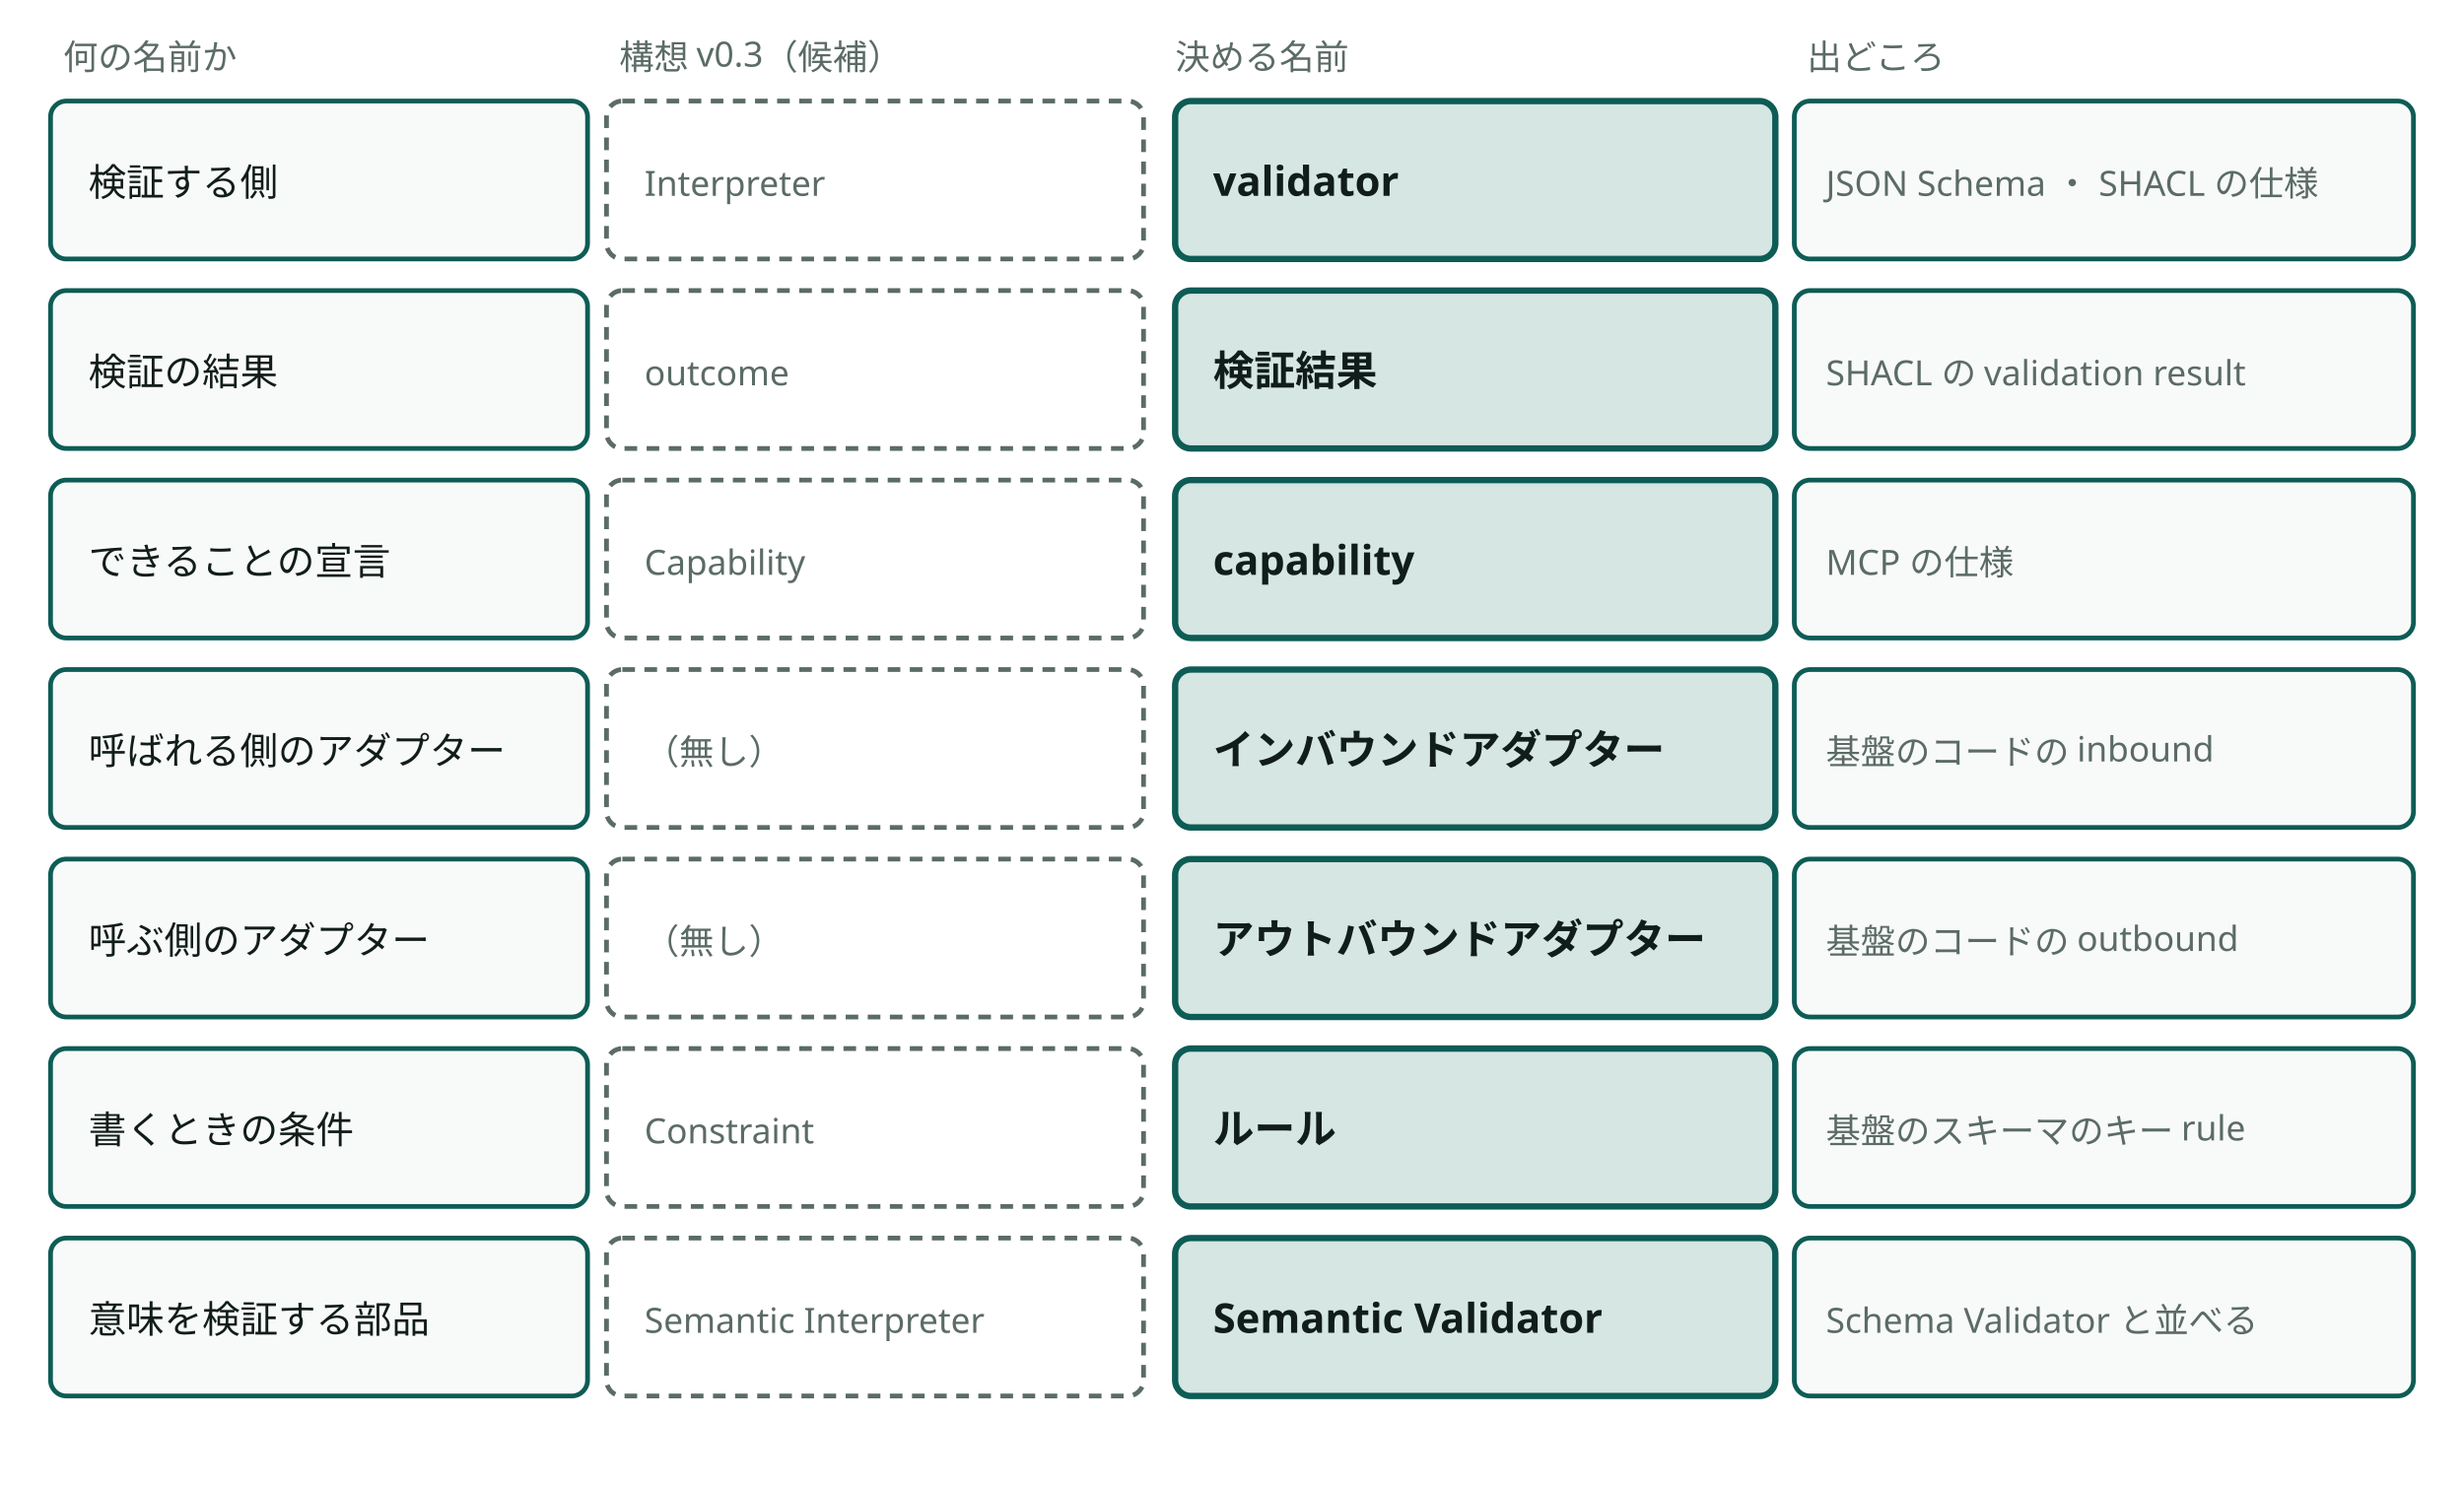
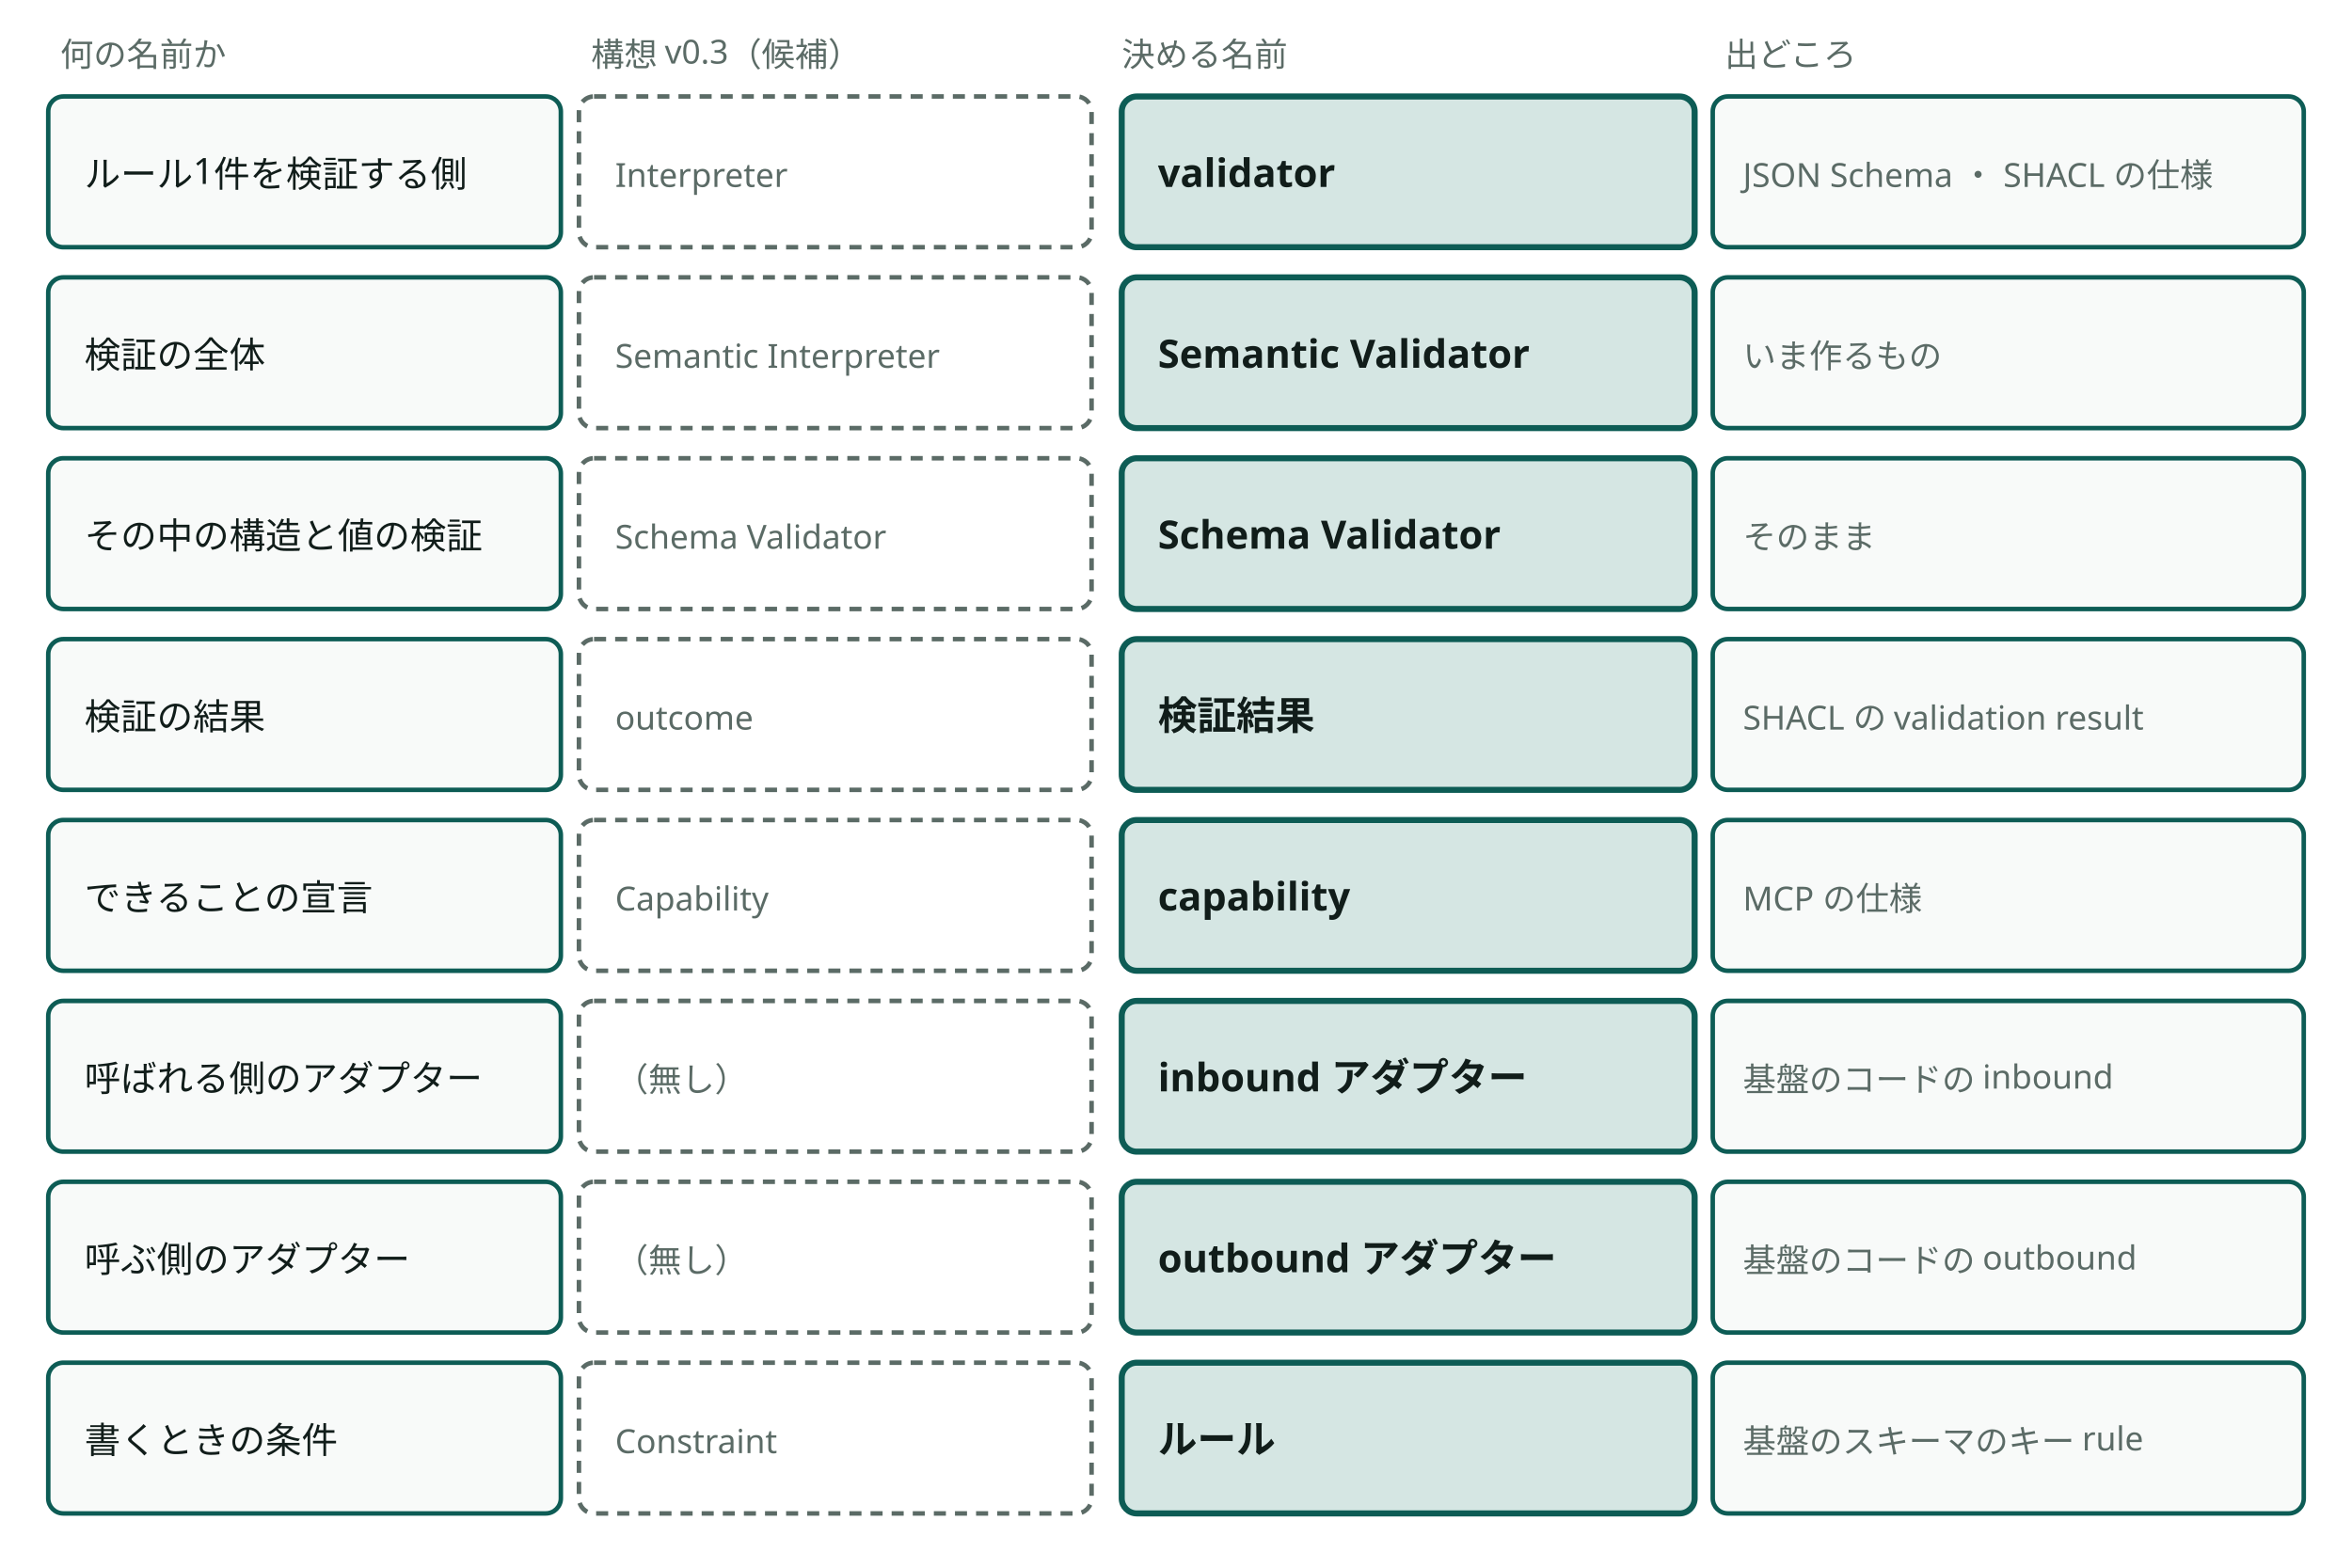
- <svg viewBox="0 0 780 470" style="min-width:660px" role="img" aria-label="決める名前と、構想 v0.3 の候補と、出どころ" class="dsvg">
+ <svg viewBox="0 0 780 520" style="min-width:660px" role="img" aria-label="決める名前と、構想 v0.3 の候補と、出どころ" class="dsvg">
  <style data-dsvg="dark">.dsvg .note{fill:var(--dsvg-ink-soft,#5B6B66);font-size:11px}.dsvg .box{fill:var(--dsvg-box-fill,#F8FAF9);stroke:var(--dsvg-accent,#0D5C55)}.dsvg .label{fill:var(--dsvg-ink,#111D1A);font-size:12px}.dsvg .boundary{stroke:var(--dsvg-ink-soft,#5B6B66)}.dsvg .box.focus{fill:var(--dsvg-accent-bg,#D5E6E3);stroke:var(--dsvg-accent,#0D5C55)}.dsvg .title{fill:var(--dsvg-ink,#111D1A);font-size:13px;font-weight:700}@media (prefers-color-scheme:dark){:root:not([data-theme="light"]) .dsvg,.dsvg:root:not([data-theme="light"]){--dsvg-ink-soft:#9DADA8;--dsvg-box-fill:#16211E;--dsvg-accent:#6CC9B8;--dsvg-ink:#E6EEEB;--dsvg-accent-bg:#173330}}:root[data-theme="dark"] .dsvg{--dsvg-ink-soft:#9DADA8;--dsvg-box-fill:#16211E;--dsvg-accent:#6CC9B8;--dsvg-ink:#E6EEEB;--dsvg-accent-bg:#173330}</style>
  <text class="note" x="20" y="22" font-family="Noto Sans JP, Hiragino Kaku Gothic ProN, sans-serif" font-size="11" fill="#5B6B66">何の名前か</text>
  <text class="note" x="196" y="22" font-family="Noto Sans JP, Hiragino Kaku Gothic ProN, sans-serif" font-size="11" fill="#5B6B66">構想 v0.3（候補）</text>
  <text class="note" x="372" y="22" font-family="Noto Sans JP, Hiragino Kaku Gothic ProN, sans-serif" font-size="11" fill="#5B6B66">決める名前</text>
  <text class="note" x="572" y="22" font-family="Noto Sans JP, Hiragino Kaku Gothic ProN, sans-serif" font-size="11" fill="#5B6B66">出どころ</text>
  <rect class="box" x="16" y="32" width="170" height="50" fill="#F8FAF9" stroke="#0D5C55" stroke-width="1.5" rx="5" />
-   <text class="label" x="28" y="62" font-family="Noto Sans JP, Hiragino Kaku Gothic ProN, sans-serif" font-size="12" fill="#111D1A">検証する側</text>
+   <text class="label" x="28" y="62" font-family="Noto Sans JP, Hiragino Kaku Gothic ProN, sans-serif" font-size="12" fill="#111D1A">ルール1件を検証する側</text>
  <rect class="boundary" x="192" y="32" width="170" height="50" fill="none" stroke="#5B6B66" stroke-width="1.5" stroke-dasharray="4 3" rx="5" />
  <text class="note" x="204" y="62" font-family="Noto Sans JP, Hiragino Kaku Gothic ProN, sans-serif" font-size="11" fill="#5B6B66">Interpreter</text>
  <rect class="box focus" x="372" y="32" width="190" height="50" fill="#D5E6E3" stroke="#0D5C55" stroke-width="2" rx="5" />
  <text class="title" x="384" y="62" font-family="Noto Sans JP, Hiragino Kaku Gothic ProN, sans-serif" font-size="13" font-weight="700" fill="#111D1A">validator</text>
  <rect class="box" x="568" y="32" width="196" height="50" fill="#F8FAF9" stroke="#0D5C55" stroke-width="1.5" rx="5" />
  <text class="note" x="578" y="62" font-family="Noto Sans JP, Hiragino Kaku Gothic ProN, sans-serif" font-size="11" fill="#5B6B66">JSON Schema ・ SHACL の仕様</text>
  <rect class="box" x="16" y="92" width="170" height="50" fill="#F8FAF9" stroke="#0D5C55" stroke-width="1.5" rx="5" />
-   <text class="label" x="28" y="122" font-family="Noto Sans JP, Hiragino Kaku Gothic ProN, sans-serif" font-size="12" fill="#111D1A">検証の結果</text>
+   <text class="label" x="28" y="122" font-family="Noto Sans JP, Hiragino Kaku Gothic ProN, sans-serif" font-size="12" fill="#111D1A">検証の全体</text>
  <rect class="boundary" x="192" y="92" width="170" height="50" fill="none" stroke="#5B6B66" stroke-width="1.5" stroke-dasharray="4 3" rx="5" />
-   <text class="note" x="204" y="122" font-family="Noto Sans JP, Hiragino Kaku Gothic ProN, sans-serif" font-size="11" fill="#5B6B66">outcome</text>
+   <text class="note" x="204" y="122" font-family="Noto Sans JP, Hiragino Kaku Gothic ProN, sans-serif" font-size="11" fill="#5B6B66">Semantic Interpreter</text>
  <rect class="box focus" x="372" y="92" width="190" height="50" fill="#D5E6E3" stroke="#0D5C55" stroke-width="2" rx="5" />
-   <text class="title" x="384" y="122" font-family="Noto Sans JP, Hiragino Kaku Gothic ProN, sans-serif" font-size="13" font-weight="700" fill="#111D1A">検証結果</text>
+   <text class="title" x="384" y="122" font-family="Noto Sans JP, Hiragino Kaku Gothic ProN, sans-serif" font-size="13" font-weight="700" fill="#111D1A">Semantic Validator</text>
  <rect class="box" x="568" y="92" width="196" height="50" fill="#F8FAF9" stroke="#0D5C55" stroke-width="1.5" rx="5" />
-   <text class="note" x="578" y="122" font-family="Noto Sans JP, Hiragino Kaku Gothic ProN, sans-serif" font-size="11" fill="#5B6B66">SHACL の validation result</text>
+   <text class="note" x="578" y="122" font-family="Noto Sans JP, Hiragino Kaku Gothic ProN, sans-serif" font-size="11" fill="#5B6B66">いま作るもの</text>
  <rect class="box" x="16" y="152" width="170" height="50" fill="#F8FAF9" stroke="#0D5C55" stroke-width="1.5" rx="5" />
-   <text class="label" x="28" y="182" font-family="Noto Sans JP, Hiragino Kaku Gothic ProN, sans-serif" font-size="12" fill="#111D1A">できることの宣言</text>
+   <text class="label" x="28" y="182" font-family="Noto Sans JP, Hiragino Kaku Gothic ProN, sans-serif" font-size="12" fill="#111D1A">その中の構造と値の検証</text>
  <rect class="boundary" x="192" y="152" width="170" height="50" fill="none" stroke="#5B6B66" stroke-width="1.5" stroke-dasharray="4 3" rx="5" />
-   <text class="note" x="204" y="182" font-family="Noto Sans JP, Hiragino Kaku Gothic ProN, sans-serif" font-size="11" fill="#5B6B66">Capability</text>
+   <text class="note" x="204" y="182" font-family="Noto Sans JP, Hiragino Kaku Gothic ProN, sans-serif" font-size="11" fill="#5B6B66">Schema Validator</text>
  <rect class="box focus" x="372" y="152" width="190" height="50" fill="#D5E6E3" stroke="#0D5C55" stroke-width="2" rx="5" />
-   <text class="title" x="384" y="182" font-family="Noto Sans JP, Hiragino Kaku Gothic ProN, sans-serif" font-size="13" font-weight="700" fill="#111D1A">capability</text>
+   <text class="title" x="384" y="182" font-family="Noto Sans JP, Hiragino Kaku Gothic ProN, sans-serif" font-size="13" font-weight="700" fill="#111D1A">Schema Validator</text>
  <rect class="box" x="568" y="152" width="196" height="50" fill="#F8FAF9" stroke="#0D5C55" stroke-width="1.5" rx="5" />
-   <text class="note" x="578" y="182" font-family="Noto Sans JP, Hiragino Kaku Gothic ProN, sans-serif" font-size="11" fill="#5B6B66">MCP の仕様</text>
+   <text class="note" x="578" y="182" font-family="Noto Sans JP, Hiragino Kaku Gothic ProN, sans-serif" font-size="11" fill="#5B6B66">そのまま</text>
  <rect class="box" x="16" y="212" width="170" height="50" fill="#F8FAF9" stroke="#0D5C55" stroke-width="1.5" rx="5" />
-   <text class="label" x="28" y="242" font-family="Noto Sans JP, Hiragino Kaku Gothic ProN, sans-serif" font-size="12" fill="#111D1A">呼ばれる側のアダプター</text>
+   <text class="label" x="28" y="242" font-family="Noto Sans JP, Hiragino Kaku Gothic ProN, sans-serif" font-size="12" fill="#111D1A">検証の結果</text>
  <rect class="boundary" x="192" y="212" width="170" height="50" fill="none" stroke="#5B6B66" stroke-width="1.5" stroke-dasharray="4 3" rx="5" />
-   <text class="note" x="204" y="242" font-family="Noto Sans JP, Hiragino Kaku Gothic ProN, sans-serif" font-size="11" fill="#5B6B66">（無し）</text>
+   <text class="note" x="204" y="242" font-family="Noto Sans JP, Hiragino Kaku Gothic ProN, sans-serif" font-size="11" fill="#5B6B66">outcome</text>
  <rect class="box focus" x="372" y="212" width="190" height="50" fill="#D5E6E3" stroke="#0D5C55" stroke-width="2" rx="5" />
-   <text class="title" x="384" y="242" font-family="Noto Sans JP, Hiragino Kaku Gothic ProN, sans-serif" font-size="13" font-weight="700" fill="#111D1A">インバウンドアダプター</text>
+   <text class="title" x="384" y="242" font-family="Noto Sans JP, Hiragino Kaku Gothic ProN, sans-serif" font-size="13" font-weight="700" fill="#111D1A">検証結果</text>
  <rect class="box" x="568" y="212" width="196" height="50" fill="#F8FAF9" stroke="#0D5C55" stroke-width="1.5" rx="5" />
-   <text class="note" x="578" y="242" font-family="Noto Sans JP, Hiragino Kaku Gothic ProN, sans-serif" font-size="11" fill="#5B6B66">基盤のコードの inbound</text>
+   <text class="note" x="578" y="242" font-family="Noto Sans JP, Hiragino Kaku Gothic ProN, sans-serif" font-size="11" fill="#5B6B66">SHACL の validation result</text>
  <rect class="box" x="16" y="272" width="170" height="50" fill="#F8FAF9" stroke="#0D5C55" stroke-width="1.5" rx="5" />
-   <text class="label" x="28" y="302" font-family="Noto Sans JP, Hiragino Kaku Gothic ProN, sans-serif" font-size="12" fill="#111D1A">呼ぶ側のアダプター</text>
+   <text class="label" x="28" y="302" font-family="Noto Sans JP, Hiragino Kaku Gothic ProN, sans-serif" font-size="12" fill="#111D1A">できることの宣言</text>
  <rect class="boundary" x="192" y="272" width="170" height="50" fill="none" stroke="#5B6B66" stroke-width="1.5" stroke-dasharray="4 3" rx="5" />
-   <text class="note" x="204" y="302" font-family="Noto Sans JP, Hiragino Kaku Gothic ProN, sans-serif" font-size="11" fill="#5B6B66">（無し）</text>
+   <text class="note" x="204" y="302" font-family="Noto Sans JP, Hiragino Kaku Gothic ProN, sans-serif" font-size="11" fill="#5B6B66">Capability</text>
  <rect class="box focus" x="372" y="272" width="190" height="50" fill="#D5E6E3" stroke="#0D5C55" stroke-width="2" rx="5" />
-   <text class="title" x="384" y="302" font-family="Noto Sans JP, Hiragino Kaku Gothic ProN, sans-serif" font-size="13" font-weight="700" fill="#111D1A">アウトバウンドアダプター</text>
+   <text class="title" x="384" y="302" font-family="Noto Sans JP, Hiragino Kaku Gothic ProN, sans-serif" font-size="13" font-weight="700" fill="#111D1A">capability</text>
  <rect class="box" x="568" y="272" width="196" height="50" fill="#F8FAF9" stroke="#0D5C55" stroke-width="1.5" rx="5" />
-   <text class="note" x="578" y="302" font-family="Noto Sans JP, Hiragino Kaku Gothic ProN, sans-serif" font-size="11" fill="#5B6B66">基盤のコードの outbound</text>
+   <text class="note" x="578" y="302" font-family="Noto Sans JP, Hiragino Kaku Gothic ProN, sans-serif" font-size="11" fill="#5B6B66">MCP の仕様</text>
  <rect class="box" x="16" y="332" width="170" height="50" fill="#F8FAF9" stroke="#0D5C55" stroke-width="1.5" rx="5" />
-   <text class="label" x="28" y="362" font-family="Noto Sans JP, Hiragino Kaku Gothic ProN, sans-serif" font-size="12" fill="#111D1A">書くときの条件</text>
+   <text class="label" x="28" y="362" font-family="Noto Sans JP, Hiragino Kaku Gothic ProN, sans-serif" font-size="12" fill="#111D1A">呼ばれる側のアダプター</text>
  <rect class="boundary" x="192" y="332" width="170" height="50" fill="none" stroke="#5B6B66" stroke-width="1.5" stroke-dasharray="4 3" rx="5" />
-   <text class="note" x="204" y="362" font-family="Noto Sans JP, Hiragino Kaku Gothic ProN, sans-serif" font-size="11" fill="#5B6B66">Constraint</text>
+   <text class="note" x="204" y="362" font-family="Noto Sans JP, Hiragino Kaku Gothic ProN, sans-serif" font-size="11" fill="#5B6B66">（無し）</text>
  <rect class="box focus" x="372" y="332" width="190" height="50" fill="#D5E6E3" stroke="#0D5C55" stroke-width="2" rx="5" />
-   <text class="title" x="384" y="362" font-family="Noto Sans JP, Hiragino Kaku Gothic ProN, sans-serif" font-size="13" font-weight="700" fill="#111D1A">ルール</text>
+   <text class="title" x="384" y="362" font-family="Noto Sans JP, Hiragino Kaku Gothic ProN, sans-serif" font-size="13" font-weight="700" fill="#111D1A">inbound アダプター</text>
  <rect class="box" x="568" y="332" width="196" height="50" fill="#F8FAF9" stroke="#0D5C55" stroke-width="1.5" rx="5" />
-   <text class="note" x="578" y="362" font-family="Noto Sans JP, Hiragino Kaku Gothic ProN, sans-serif" font-size="11" fill="#5B6B66">基盤のスキーマのキー rule</text>
+   <text class="note" x="578" y="362" font-family="Noto Sans JP, Hiragino Kaku Gothic ProN, sans-serif" font-size="11" fill="#5B6B66">基盤のコードの inbound</text>
  <rect class="box" x="16" y="392" width="170" height="50" fill="#F8FAF9" stroke="#0D5C55" stroke-width="1.5" rx="5" />
-   <text class="label" x="28" y="422" font-family="Noto Sans JP, Hiragino Kaku Gothic ProN, sans-serif" font-size="12" fill="#111D1A">意味を検証する部品</text>
+   <text class="label" x="28" y="422" font-family="Noto Sans JP, Hiragino Kaku Gothic ProN, sans-serif" font-size="12" fill="#111D1A">呼ぶ側のアダプター</text>
  <rect class="boundary" x="192" y="392" width="170" height="50" fill="none" stroke="#5B6B66" stroke-width="1.5" stroke-dasharray="4 3" rx="5" />
-   <text class="note" x="204" y="422" font-family="Noto Sans JP, Hiragino Kaku Gothic ProN, sans-serif" font-size="11" fill="#5B6B66">Semantic Interpreter</text>
+   <text class="note" x="204" y="422" font-family="Noto Sans JP, Hiragino Kaku Gothic ProN, sans-serif" font-size="11" fill="#5B6B66">（無し）</text>
  <rect class="box focus" x="372" y="392" width="190" height="50" fill="#D5E6E3" stroke="#0D5C55" stroke-width="2" rx="5" />
-   <text class="title" x="384" y="422" font-family="Noto Sans JP, Hiragino Kaku Gothic ProN, sans-serif" font-size="13" font-weight="700" fill="#111D1A">Semantic Validator</text>
+   <text class="title" x="384" y="422" font-family="Noto Sans JP, Hiragino Kaku Gothic ProN, sans-serif" font-size="13" font-weight="700" fill="#111D1A">outbound アダプター</text>
  <rect class="box" x="568" y="392" width="196" height="50" fill="#F8FAF9" stroke="#0D5C55" stroke-width="1.5" rx="5" />
-   <text class="note" x="578" y="422" font-family="Noto Sans JP, Hiragino Kaku Gothic ProN, sans-serif" font-size="11" fill="#5B6B66">Schema Validator と並べる</text>
+   <text class="note" x="578" y="422" font-family="Noto Sans JP, Hiragino Kaku Gothic ProN, sans-serif" font-size="11" fill="#5B6B66">基盤のコードの outbound</text>
+   <rect class="box" x="16" y="452" width="170" height="50" fill="#F8FAF9" stroke="#0D5C55" stroke-width="1.5" rx="5" />
+   <text class="label" x="28" y="482" font-family="Noto Sans JP, Hiragino Kaku Gothic ProN, sans-serif" font-size="12" fill="#111D1A">書くときの条件</text>
+   <rect class="boundary" x="192" y="452" width="170" height="50" fill="none" stroke="#5B6B66" stroke-width="1.5" stroke-dasharray="4 3" rx="5" />
+   <text class="note" x="204" y="482" font-family="Noto Sans JP, Hiragino Kaku Gothic ProN, sans-serif" font-size="11" fill="#5B6B66">Constraint</text>
+   <rect class="box focus" x="372" y="452" width="190" height="50" fill="#D5E6E3" stroke="#0D5C55" stroke-width="2" rx="5" />
+   <text class="title" x="384" y="482" font-family="Noto Sans JP, Hiragino Kaku Gothic ProN, sans-serif" font-size="13" font-weight="700" fill="#111D1A">ルール</text>
+   <rect class="box" x="568" y="452" width="196" height="50" fill="#F8FAF9" stroke="#0D5C55" stroke-width="1.5" rx="5" />
+   <text class="note" x="578" y="482" font-family="Noto Sans JP, Hiragino Kaku Gothic ProN, sans-serif" font-size="11" fill="#5B6B66">基盤のスキーマのキー rule</text>
</svg>
